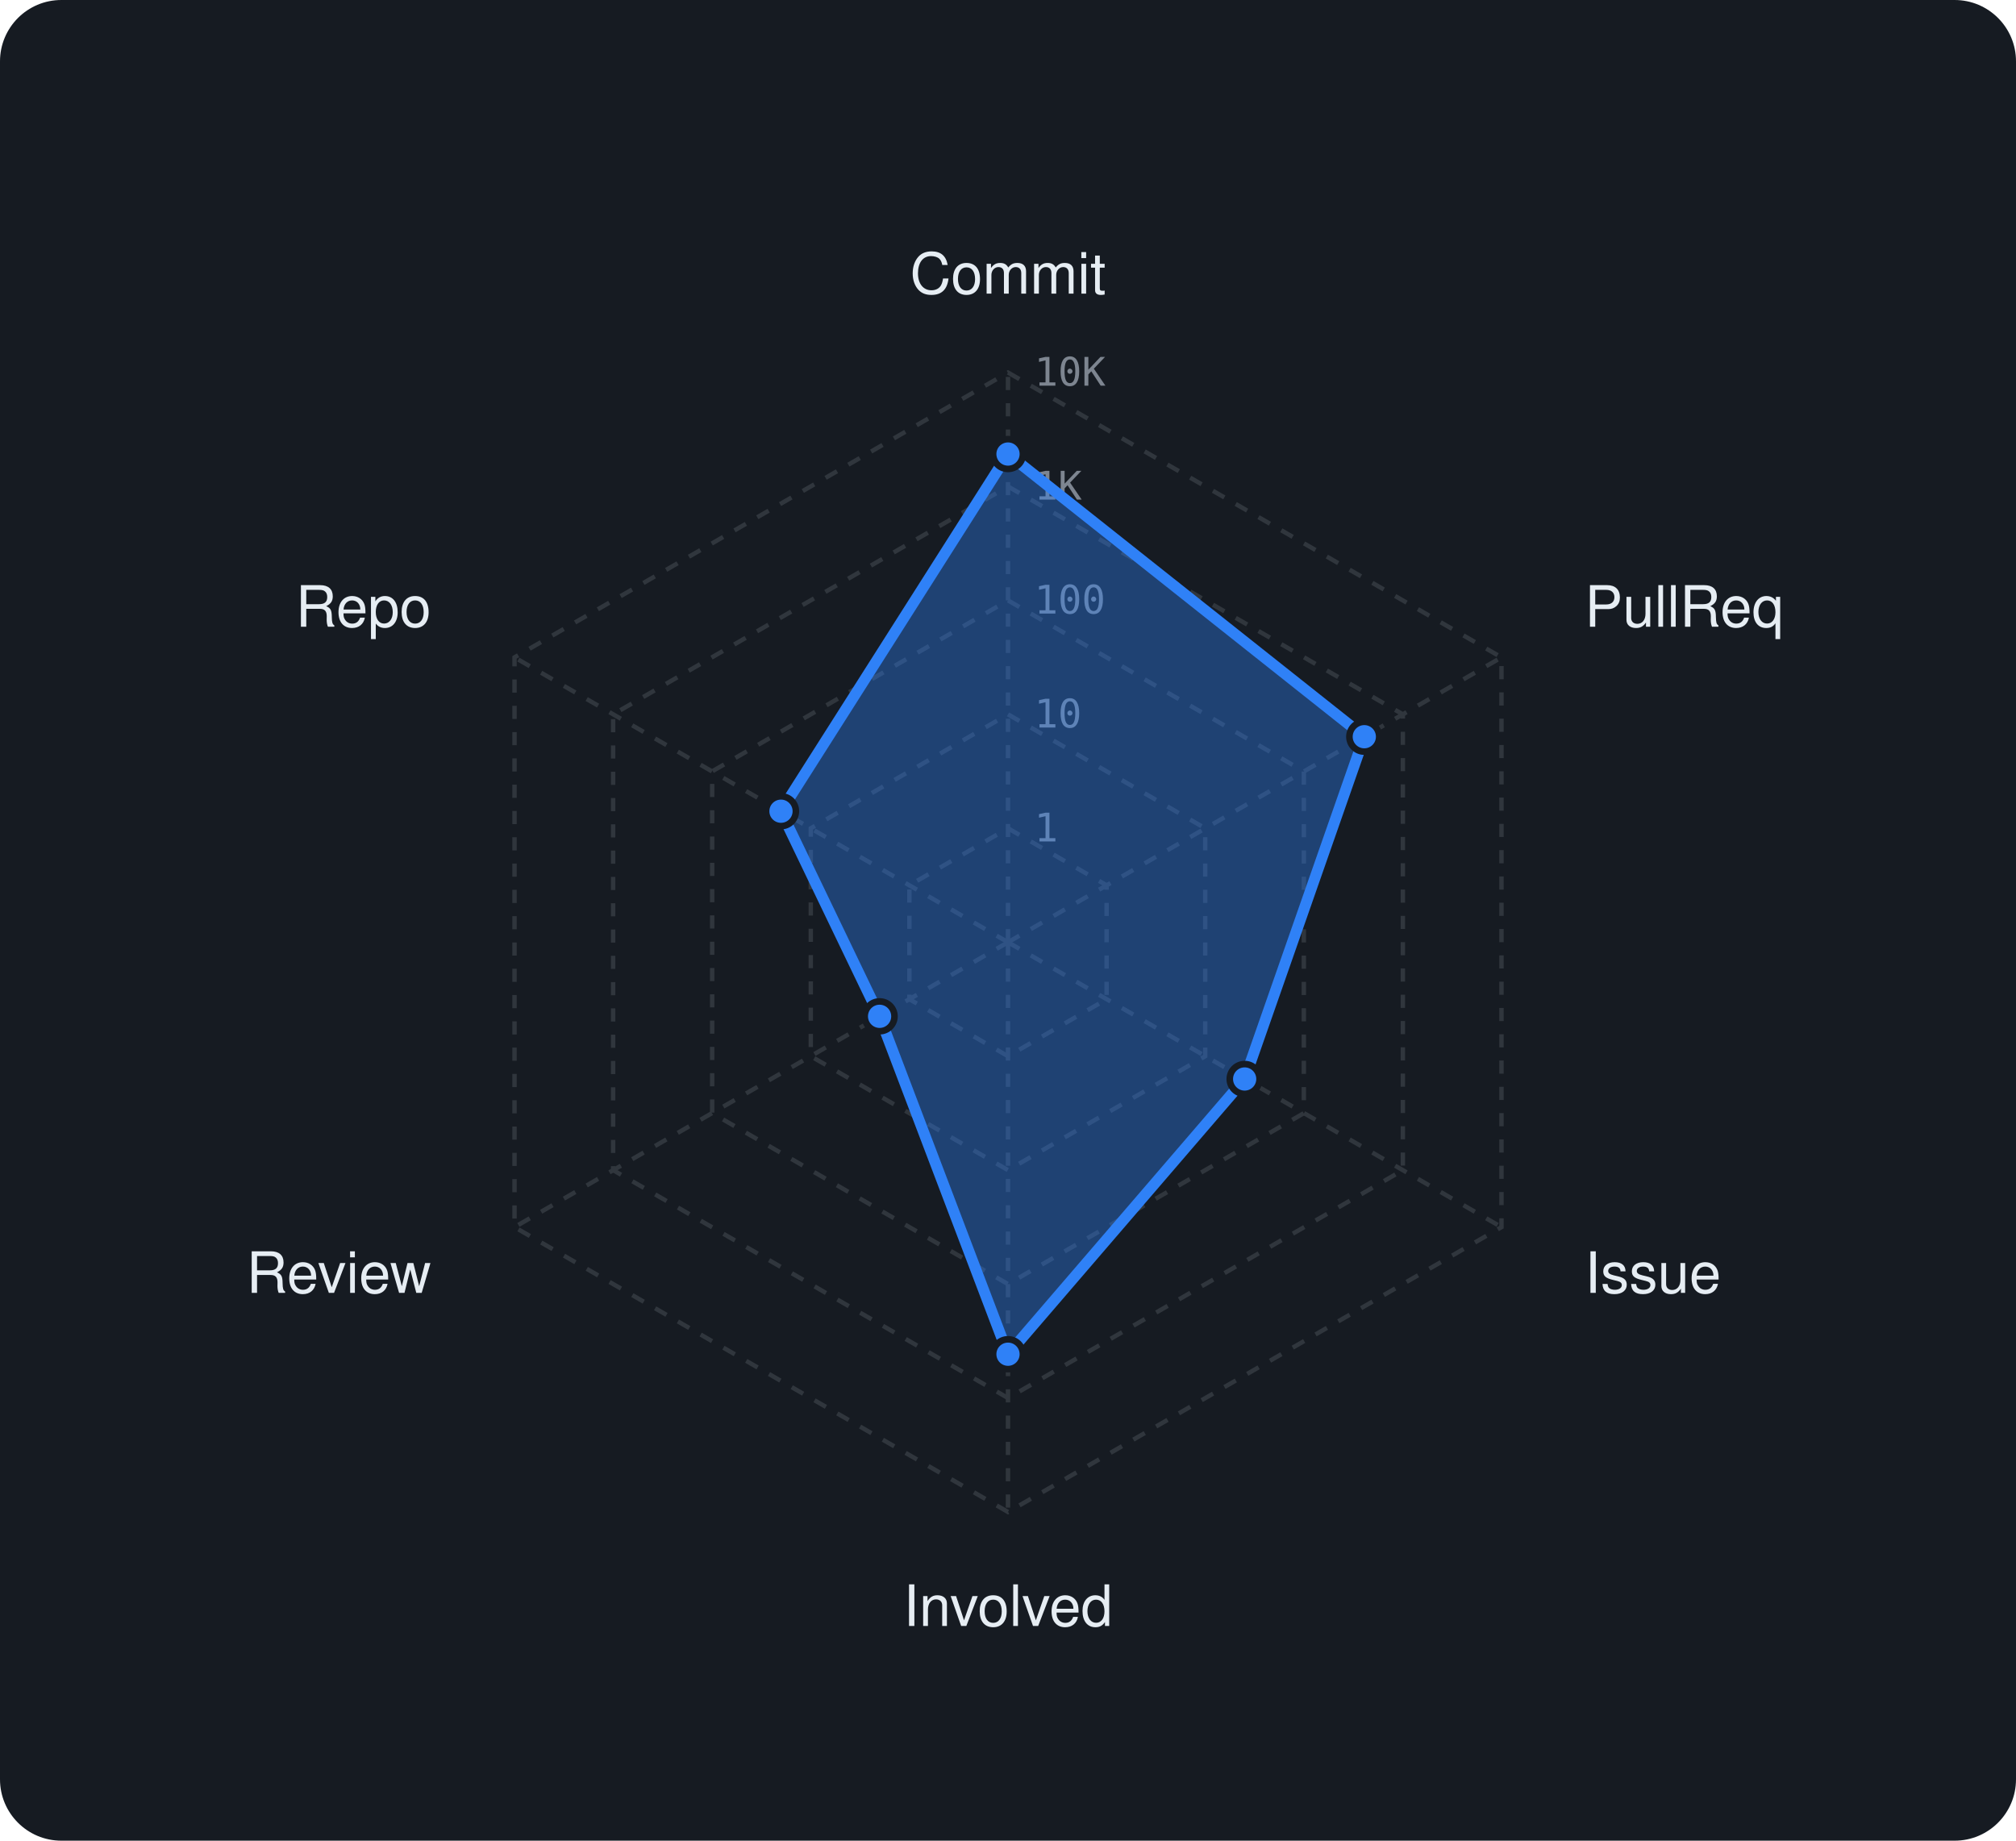
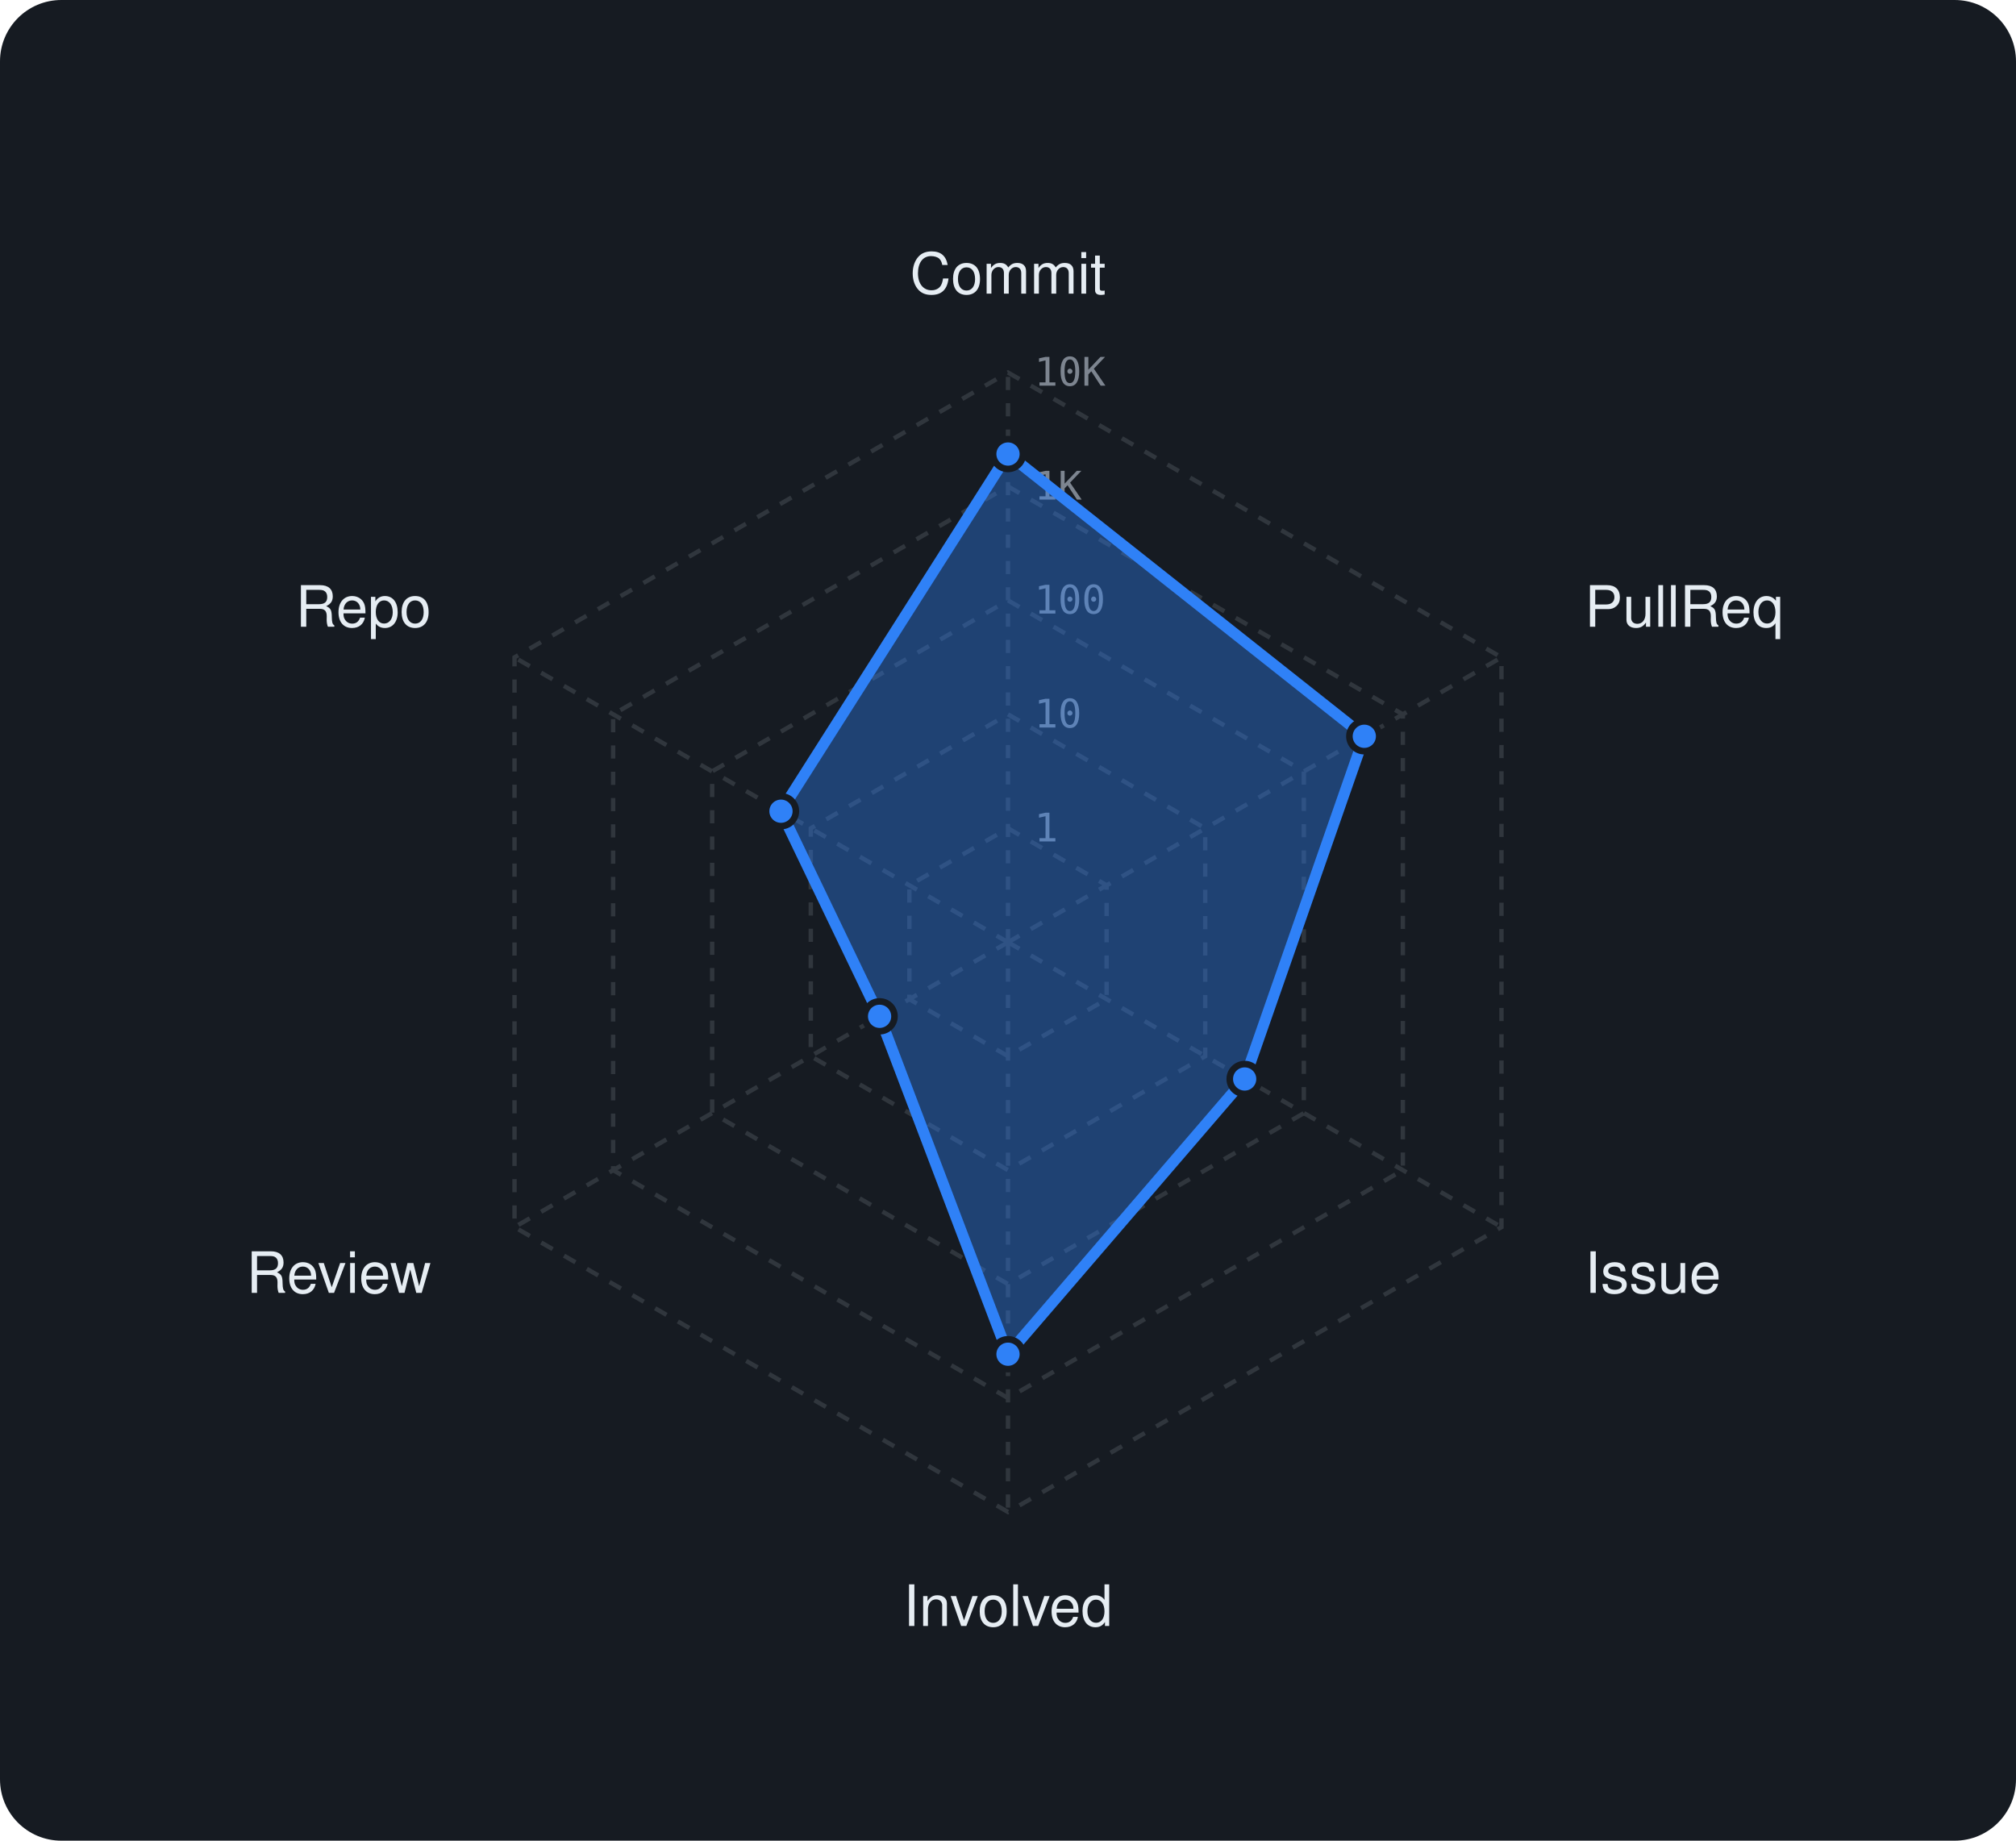
<svg xmlns="http://www.w3.org/2000/svg" viewBox="0 0 460 420" width="460" height="420" font-family="-apple-system,BlinkMacSystemFont,'Segoe UI',Helvetica,Arial,sans-serif">
  <rect width="460" height="420" rx="14" fill="#161b22" />
  <polygon points="230,189 252.5,202 252.5,228 230,241 207.5,228 207.5,202" fill="none" stroke="#30363d" stroke-width="1" stroke-dasharray="3 3" />
  <polygon points="230,163 275,189 275,241 230,267 185,241 185,189" fill="none" stroke="#30363d" stroke-width="1" stroke-dasharray="3 3" />
  <polygon points="230,137 297.5,176 297.5,254 230,293 162.5,254 162.5,176" fill="none" stroke="#30363d" stroke-width="1" stroke-dasharray="3 3" />
  <polygon points="230,111 320.1,163 320.1,267 230,319 139.9,267 139.9,163" fill="none" stroke="#30363d" stroke-width="1" stroke-dasharray="3 3" />
  <polygon points="230,85 342.6,150 342.6,280 230,345 117.4,280 117.4,150" fill="none" stroke="#30363d" stroke-width="1" stroke-dasharray="3 3" />
  <line x1="230" y1="215" x2="230" y2="85" stroke="#30363d" stroke-width="1" stroke-dasharray="3 3" />
  <line x1="230" y1="215" x2="342.6" y2="150" stroke="#30363d" stroke-width="1" stroke-dasharray="3 3" />
  <line x1="230" y1="215" x2="342.6" y2="280" stroke="#30363d" stroke-width="1" stroke-dasharray="3 3" />
  <line x1="230" y1="215" x2="230" y2="345" stroke="#30363d" stroke-width="1" stroke-dasharray="3 3" />
  <line x1="230" y1="215" x2="117.4" y2="280" stroke="#30363d" stroke-width="1" stroke-dasharray="3 3" />
  <line x1="230" y1="215" x2="117.4" y2="150" stroke="#30363d" stroke-width="1" stroke-dasharray="3 3" />
  <text x="236" y="192.0" font-size="9" font-family="monospace" fill="#7d8590">1</text>
  <text x="236" y="166.0" font-size="9" font-family="monospace" fill="#7d8590">10</text>
  <text x="236" y="140.0" font-size="9" font-family="monospace" fill="#7d8590">100</text>
  <text x="236" y="114.0" font-size="9" font-family="monospace" fill="#7d8590">1K</text>
  <text x="236" y="88.0" font-size="9" font-family="monospace" fill="#7d8590">10K</text>
  <text x="230.0" y="67.0" text-anchor="middle" font-size="13" fill="#e6edf3">Commit</text>
  <text x="361.6" y="143.0" text-anchor="start" font-size="13" fill="#e6edf3">PullReq</text>
  <text x="361.6" y="295.0" text-anchor="start" font-size="13" fill="#e6edf3">Issue</text>
  <text x="230.0" y="371.0" text-anchor="middle" font-size="13" fill="#e6edf3">Involved</text>
  <text x="98.4" y="295.0" text-anchor="end" font-size="13" fill="#e6edf3">Review</text>
  <text x="98.4" y="143.0" text-anchor="end" font-size="13" fill="#e6edf3">Repo</text>
-   <polygon points="230,103.6 311.3,168.1 284,246.2 230,309 200.7,231.9 178.2,185.1" fill="rgba(47,129,247,0.38)" stroke="#2f81f7" stroke-width="2.5" stroke-linejoin="round" />
+   <polygon points="230,103.6 311.3,168 284,246.2 230,309 200.7,231.9 178.2,185.1" fill="rgba(47,129,247,0.38)" stroke="#2f81f7" stroke-width="2.5" stroke-linejoin="round" />
  <circle cx="230" cy="103.6" r="3.4" fill="#2f81f7" stroke="#161b22" stroke-width="1.5" />
-   <circle cx="311.3" cy="168.1" r="3.4" fill="#2f81f7" stroke="#161b22" stroke-width="1.5" />
+   <circle cx="311.3" cy="168" r="3.4" fill="#2f81f7" stroke="#161b22" stroke-width="1.5" />
  <circle cx="284" cy="246.2" r="3.4" fill="#2f81f7" stroke="#161b22" stroke-width="1.5" />
  <circle cx="230" cy="309" r="3.4" fill="#2f81f7" stroke="#161b22" stroke-width="1.5" />
  <circle cx="200.7" cy="231.9" r="3.4" fill="#2f81f7" stroke="#161b22" stroke-width="1.5" />
  <circle cx="178.2" cy="185.1" r="3.4" fill="#2f81f7" stroke="#161b22" stroke-width="1.5" />
</svg>
